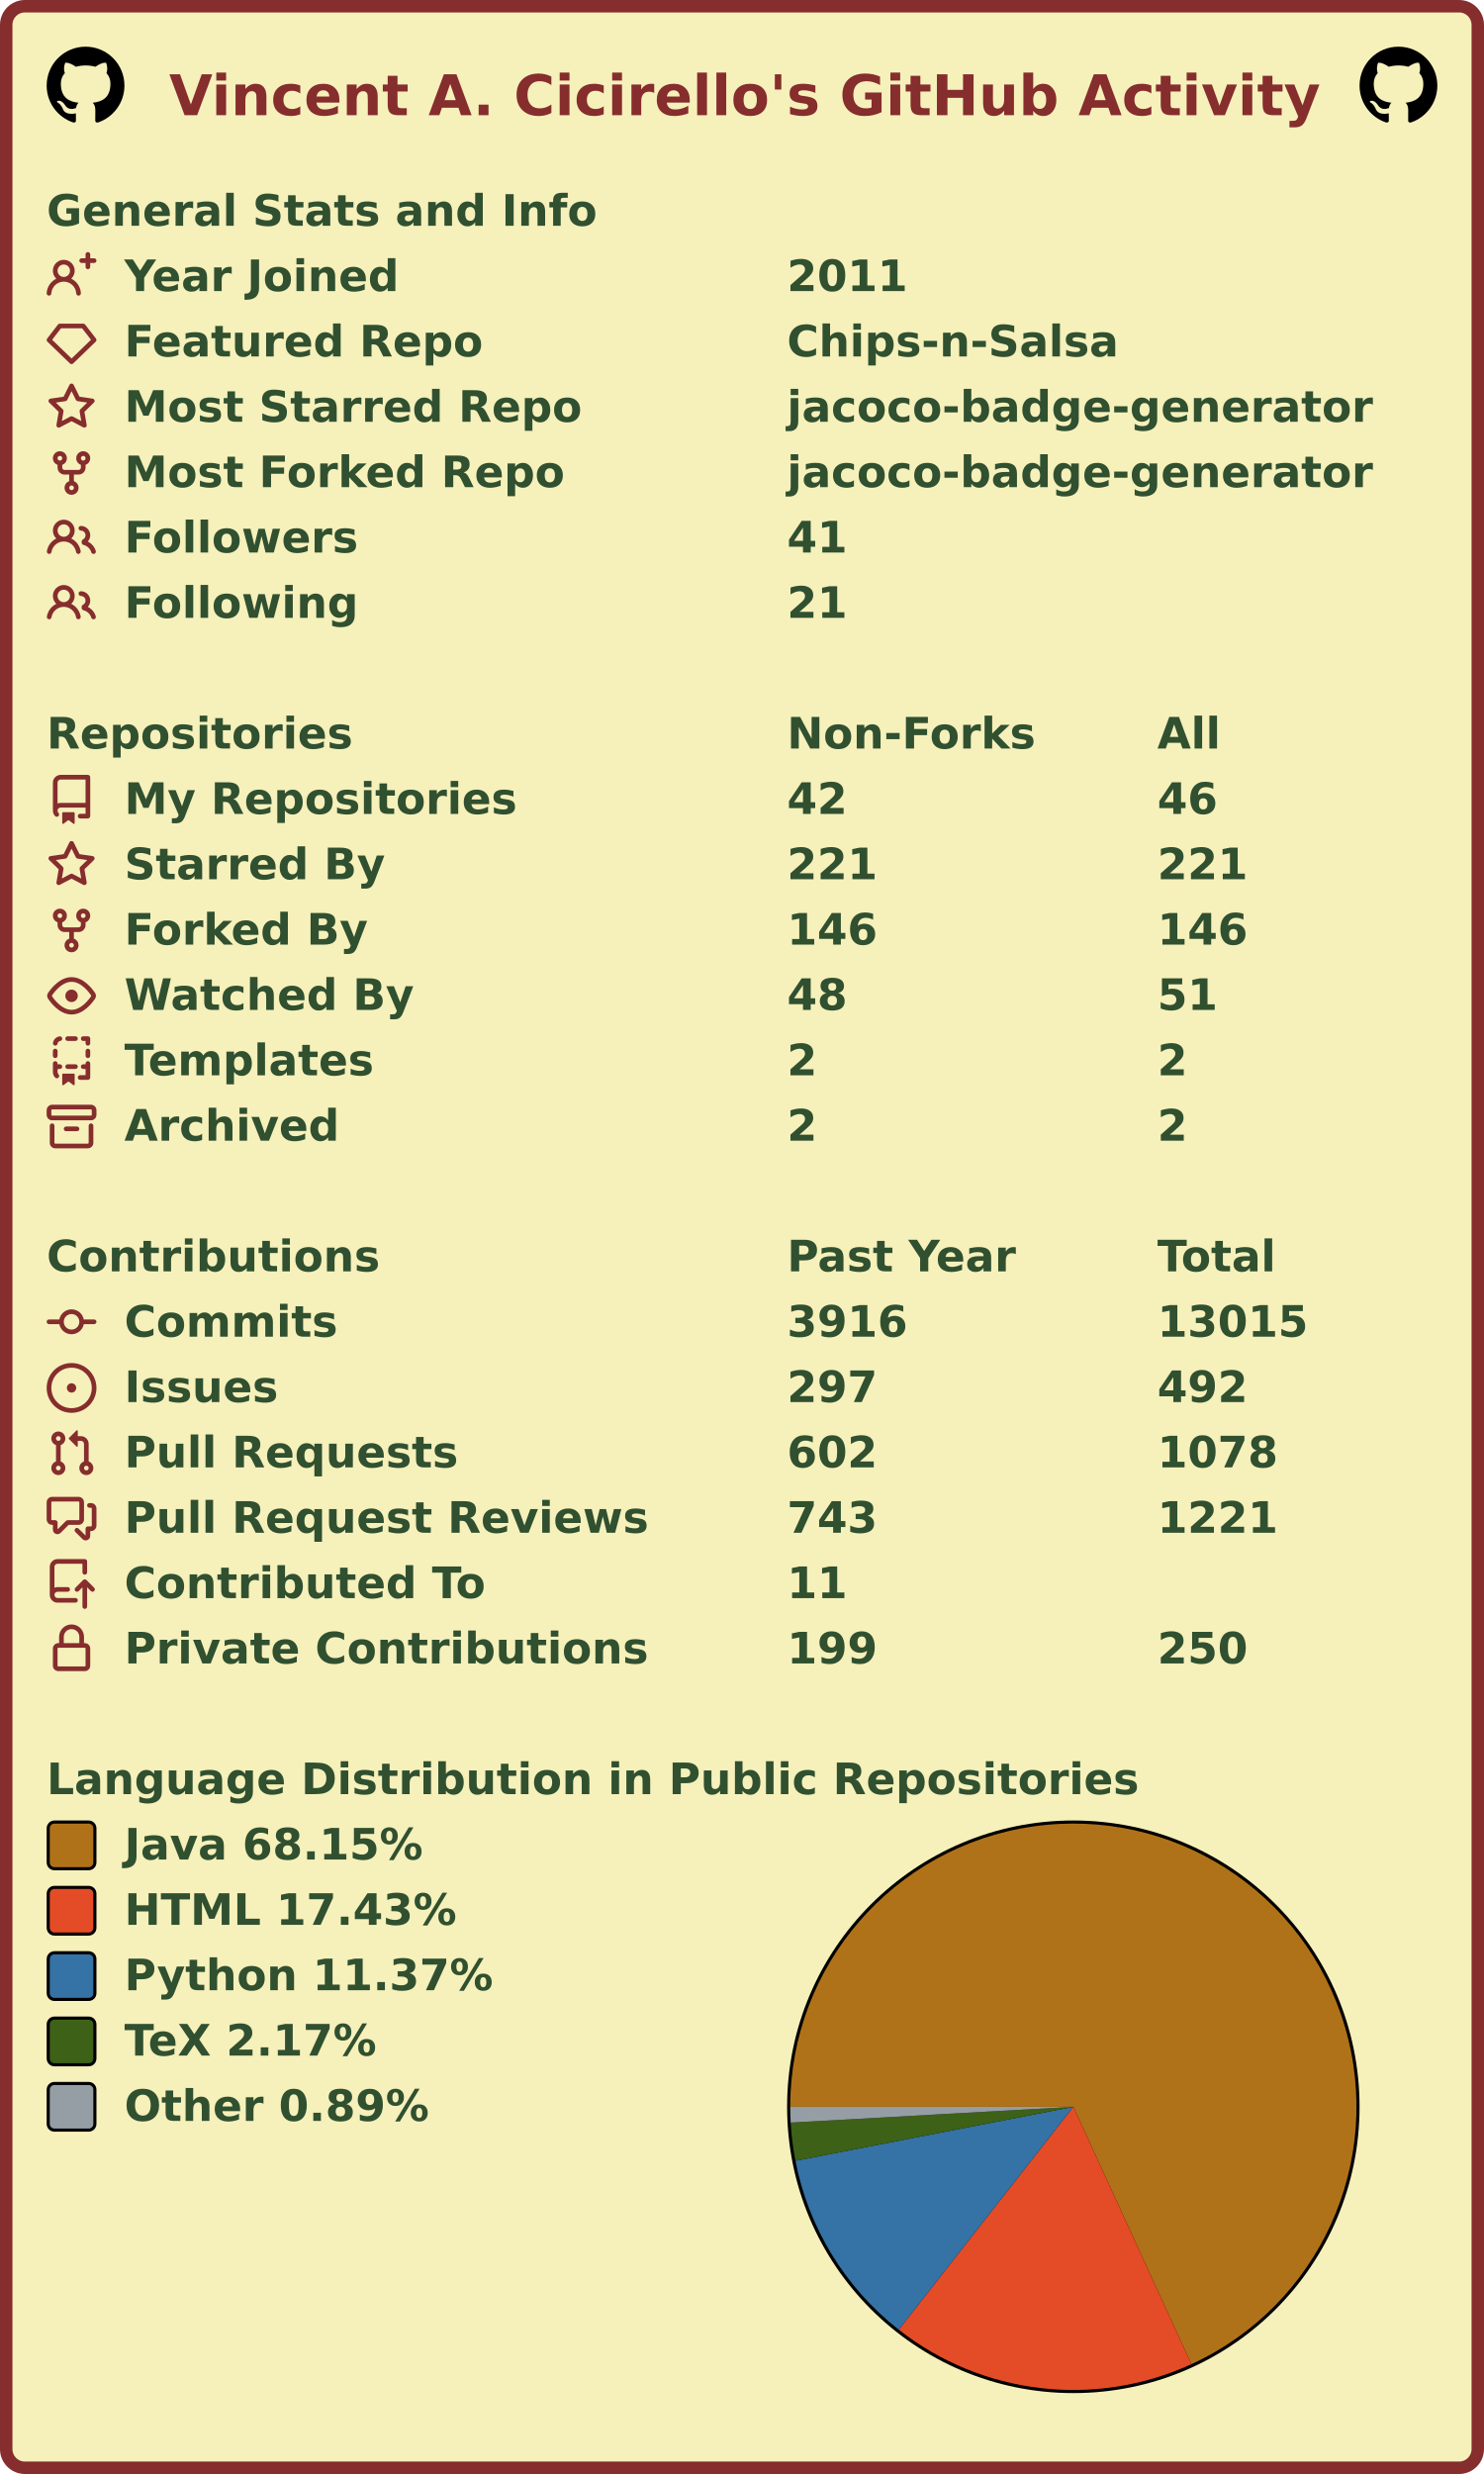
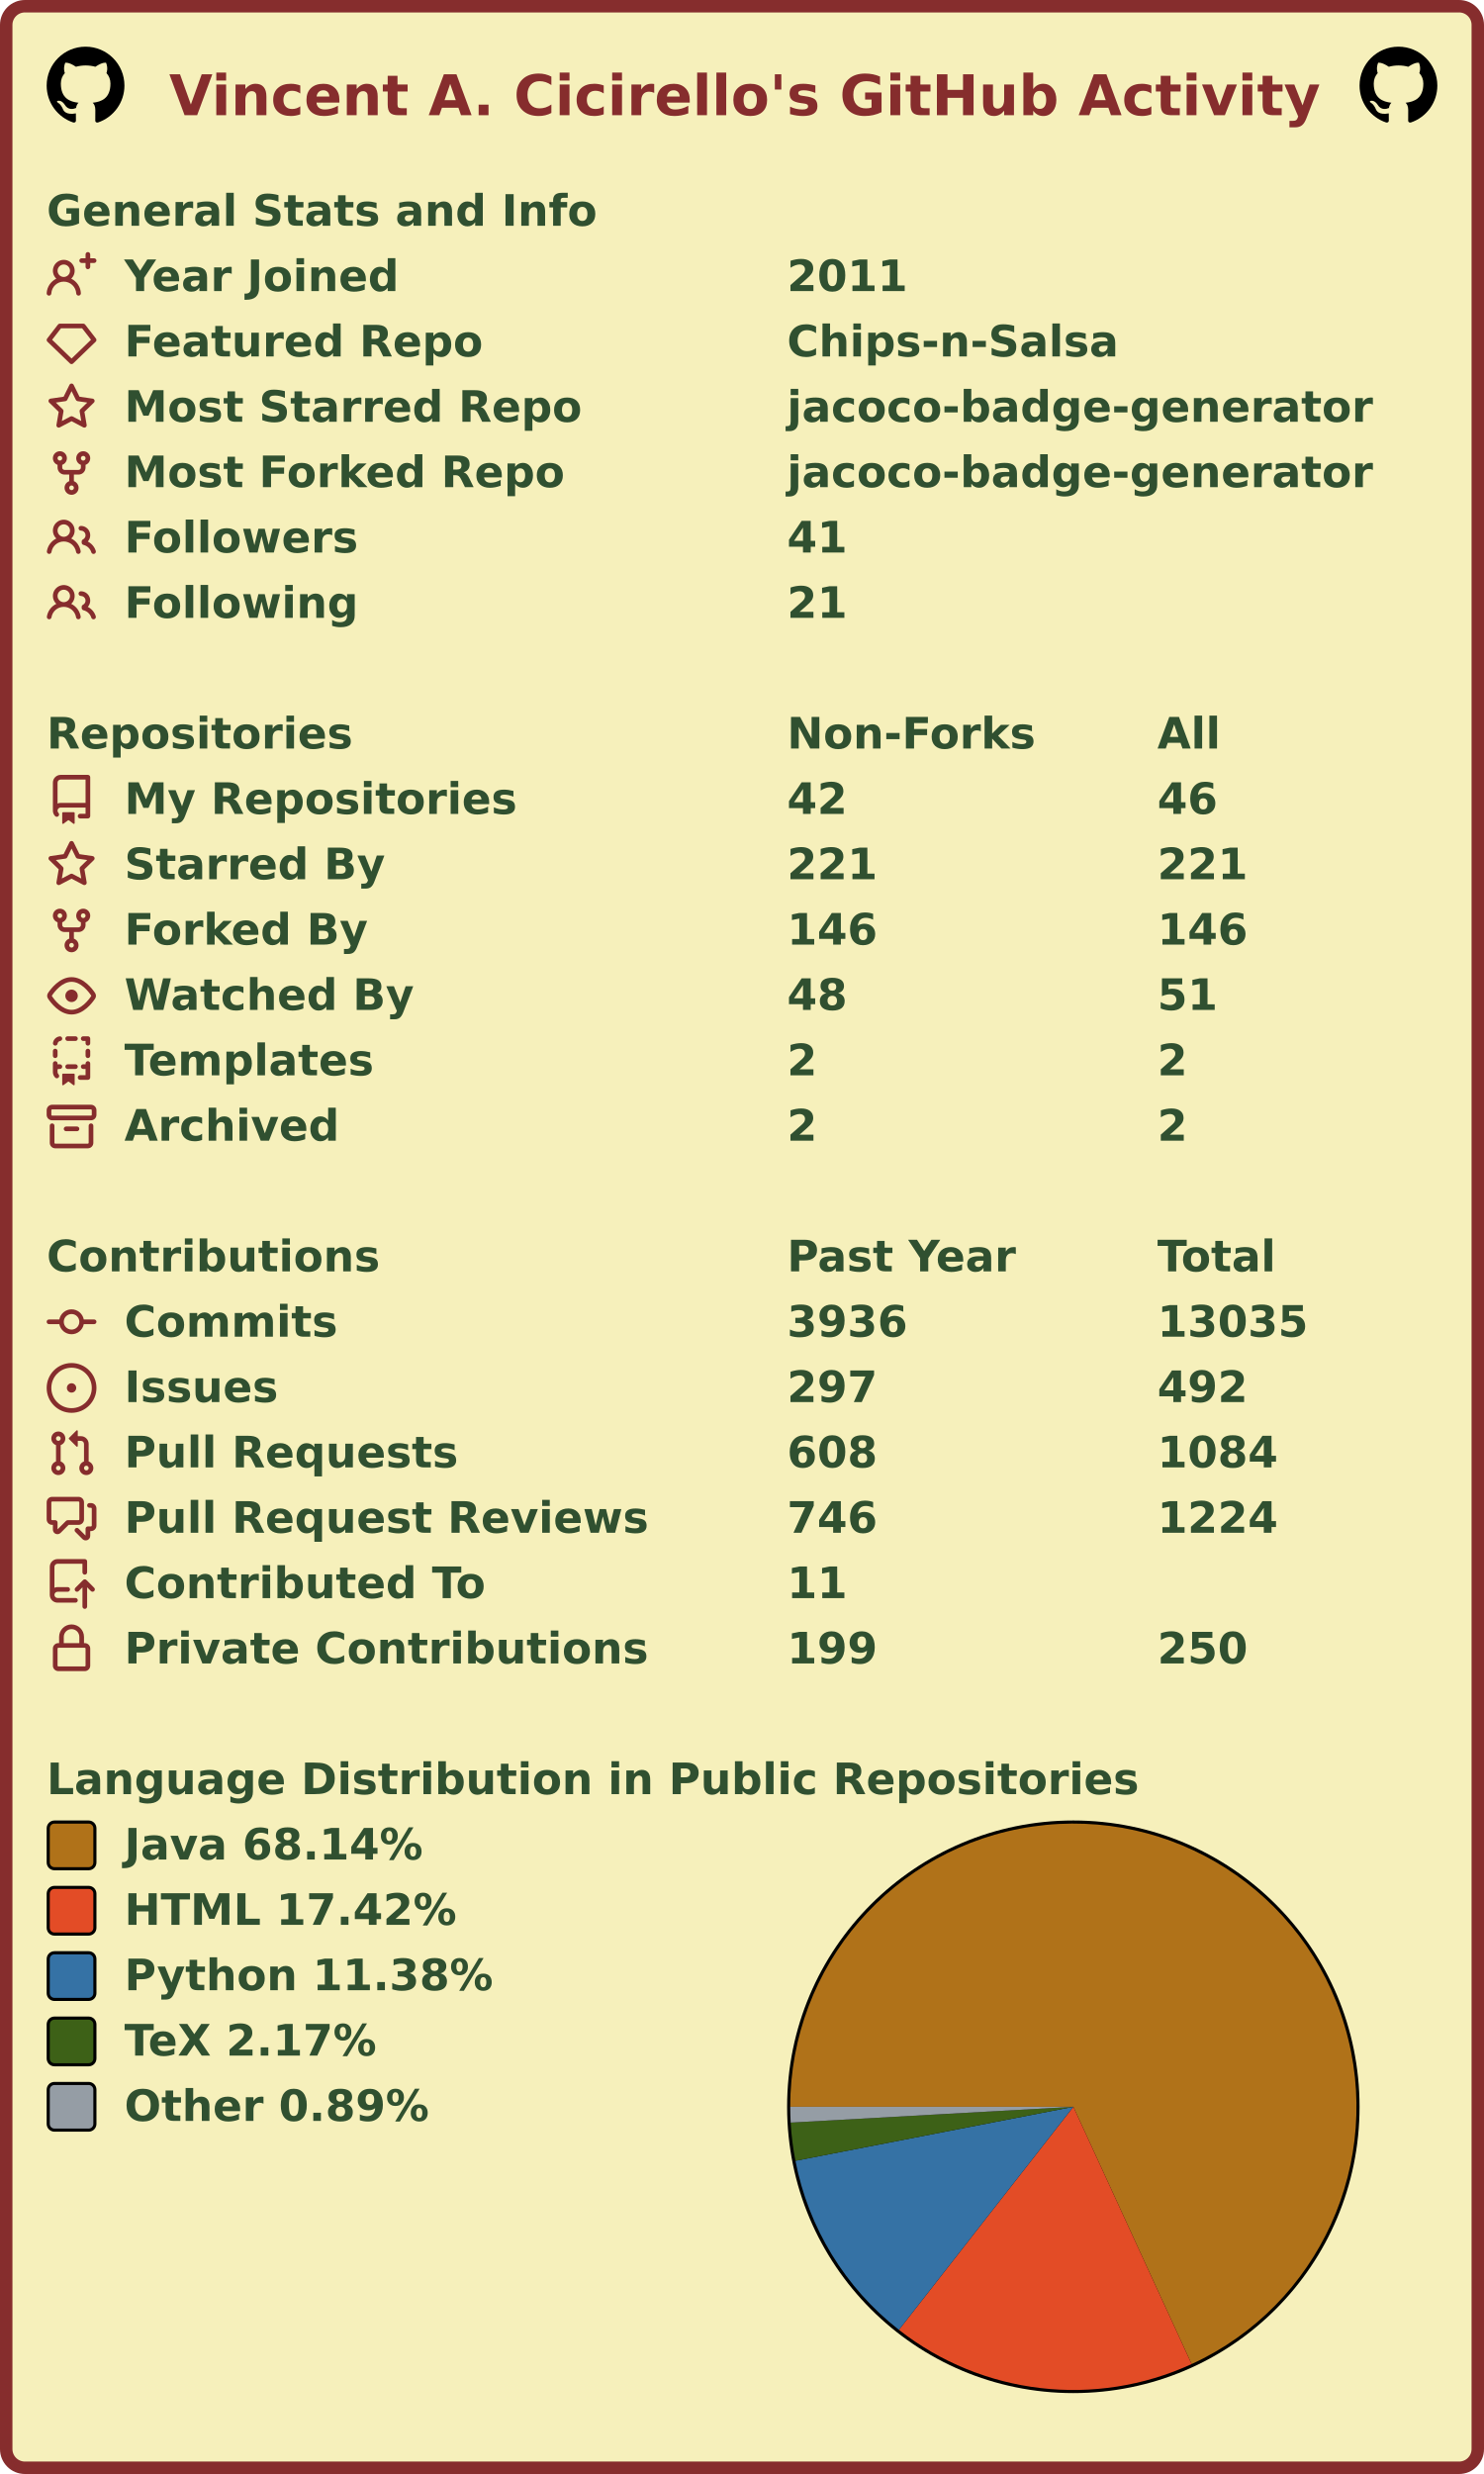
<svg xmlns="http://www.w3.org/2000/svg" width="477" height="795" viewBox="0 0 477 795" lang="en" xml:lang="en">
  <rect x="2" y="2" stroke-width="4" rx="6" width="473" height="791" stroke="#862d2d" fill="#f6f0bb" />
  <g font-weight="600" font-size="110pt" font-family="Verdana,Geneva,DejaVu Sans,sans-serif" text-rendering="geometricPrecision">
    <text x="442" y="301" lengthAdjust="spacingAndGlyphs" textLength="2985" transform="scale(0.123)" fill="#862d2d">Vincent A. Cicirello's GitHub Activity</text>
    <svg x="15" y="15" width="25" height="25" viewBox="0 0 16 16">
      <path fill="#000000" fill-rule="evenodd" d="M8 0C3.58 0 0 3.58 0 8c0 3.54 2.29 6.53 5.47 7.59.4.07.55-.17.55-.38 0-.19-.01-.82-.01-1.49-2.01.37-2.53-.49-2.69-.94-.09-.23-.48-.94-.82-1.13-.28-.15-.68-.52-.01-.53.63-.01 1.08.58 1.23.82.72 1.21 1.87.87 2.33.66.07-.52.28-.87.51-1.07-1.78-.2-3.64-.89-3.64-3.95 0-.87.31-1.59.82-2.15-.08-.2-.36-1.02.08-2.12 0 0 .67-.21 2.2.82.64-.18 1.32-.27 2-.27.68 0 1.36.09 2 .27 1.53-1.04 2.2-.82 2.2-.82.44 1.1.16 1.92.08 2.12.51.56.82 1.27.82 2.15 0 3.07-1.87 3.75-3.65 3.95.29.25.54.73.54 1.48 0 1.07-.01 1.93-.01 2.2 0 .21.15.46.55.38A8.013 8.013 0 0016 8c0-4.42-3.58-8-8-8z" />
    </svg>
    <svg x="437" y="15" width="25" height="25" viewBox="0 0 16 16">
      <path fill="#000000" fill-rule="evenodd" d="M8 0C3.58 0 0 3.58 0 8c0 3.54 2.29 6.53 5.47 7.59.4.07.55-.17.55-.38 0-.19-.01-.82-.01-1.49-2.01.37-2.53-.49-2.69-.94-.09-.23-.48-.94-.82-1.13-.28-.15-.68-.52-.01-.53.63-.01 1.08.58 1.23.82.72 1.21 1.87.87 2.33.66.07-.52.28-.87.51-1.07-1.78-.2-3.64-.89-3.64-3.95 0-.87.31-1.59.82-2.15-.08-.2-.36-1.02.08-2.12 0 0 .67-.21 2.2.82.64-.18 1.32-.27 2-.27.68 0 1.36.09 2 .27 1.53-1.04 2.2-.82 2.2-.82.44 1.1.16 1.92.08 2.12.51.56.82 1.27.82 2.15 0 3.07-1.87 3.75-3.65 3.95.29.25.54.73.54 1.48 0 1.07-.01 1.93-.01 2.2 0 .21.15.46.55.38A8.013 8.013 0 0016 8c0-4.42-3.58-8-8-8z" />
    </svg>
    <g transform="translate(0, 60)" fill="#305030">
      <g transform="translate(15, 0)">
        <g transform="scale(0.095)">
          <text x="0" y="132" textLength="1851" lengthAdjust="spacingAndGlyphs">General Stats and Info</text>
        </g>
      </g>
      <g transform="translate(15, 21)">
        <path fill="#862d2d" fill-rule="evenodd" d="M13.25 0a.75.75 0 01.75.75V2h1.25a.75.75 0 010 1.5H14v1.25a.75.75 0 01-1.5 0V3.5h-1.25a.75.75 0 010-1.5h1.25V.75a.75.75 0 01.75-.75zM5.5 4a2 2 0 100 4 2 2 0 000-4zm2.4 4.548a3.5 3.5 0 10-4.799 0 5.527 5.527 0 00-3.1 4.66.75.75 0 101.498.085A4.01 4.01 0 015.5 9.5a4.01 4.01 0 014.001 3.793.75.75 0 101.498-.086 5.527 5.527 0 00-3.1-4.659z" />
        <g transform="scale(0.095)">
          <text lengthAdjust="spacingAndGlyphs" textLength="932" x="263" y="132">Year Joined</text>
          <text lengthAdjust="spacingAndGlyphs" textLength="420" x="2505" y="132">2011</text>
        </g>
      </g>
      <g transform="translate(15, 42)">
        <path fill="#862d2d" fill-rule="evenodd" d="M3.637 2.291A.75.75 0 014.23 2h7.54a.75.75 0 01.593.291l3.48 4.5a.75.75 0 01-.072.999l-7.25 7a.75.75 0 01-1.042 0l-7.25-7a.75.75 0 01-.072-.999l3.48-4.5zM4.598 3.5L1.754 7.177 8 13.207l6.246-6.03L11.402 3.5H4.598z" />
        <g transform="scale(0.095)">
          <text lengthAdjust="spacingAndGlyphs" textLength="1215" x="263" y="132">Featured Repo</text>
          <text lengthAdjust="spacingAndGlyphs" textLength="1120" x="2505" y="132">Chips-n-Salsa</text>
        </g>
      </g>
      <g transform="translate(15, 63)">
        <path fill="#862d2d" fill-rule="evenodd" d="M8 .25a.75.75 0 01.673.418l1.882 3.815 4.21.612a.75.75 0 01.416 1.279l-3.046 2.97.719 4.192a.75.75 0 01-1.088.791L8 12.347l-3.766 1.98a.75.75 0 01-1.088-.79l.72-4.194L.818 6.374a.75.75 0 01.416-1.28l4.21-.611L7.327.668A.75.75 0 018 .25zm0 2.445L6.615 5.5a.75.75 0 01-.564.41l-3.097.45 2.24 2.184a.75.75 0 01.216.664l-.528 3.084 2.769-1.456a.75.75 0 01.698 0l2.77 1.456-.53-3.084a.75.75 0 01.216-.664l2.24-2.183-3.096-.45a.75.75 0 01-.564-.41L8 2.694v.001z" />
        <g transform="scale(0.095)">
          <text lengthAdjust="spacingAndGlyphs" textLength="1532" x="263" y="132">Most Starred Repo</text>
          <text lengthAdjust="spacingAndGlyphs" textLength="1986" x="2505" y="132">jacoco-badge-generator</text>
        </g>
      </g>
      <g transform="translate(15, 84)">
        <path fill="#862d2d" fill-rule="evenodd" d="M5 3.25a.75.75 0 11-1.5 0 .75.75 0 011.5 0zm0 2.122a2.25 2.25 0 10-1.5 0v.878A2.25 2.25 0 005.75 8.5h1.5v2.128a2.251 2.251 0 101.5 0V8.5h1.5a2.25 2.25 0 002.25-2.25v-.878a2.25 2.25 0 10-1.5 0v.878a.75.75 0 01-.75.75h-4.5A.75.75 0 015 6.25v-.878zm3.75 7.378a.75.75 0 11-1.5 0 .75.75 0 011.5 0zm3-8.75a.75.75 0 100-1.5.75.75 0 000 1.5z" />
        <g transform="scale(0.095)">
          <text lengthAdjust="spacingAndGlyphs" textLength="1485" x="263" y="132">Most Forked Repo</text>
          <text lengthAdjust="spacingAndGlyphs" textLength="1986" x="2505" y="132">jacoco-badge-generator</text>
        </g>
      </g>
      <g transform="translate(15, 105)">
        <path fill="#862d2d" fill-rule="evenodd" d="M5.5 3.5a2 2 0 100 4 2 2 0 000-4zM2 5.5a3.5 3.5 0 115.898 2.549 5.507 5.507 0 013.034 4.084.75.75 0 11-1.482.235 4.001 4.001 0 00-7.9 0 .75.75 0 01-1.482-.236A5.507 5.507 0 013.102 8.05 3.49 3.49 0 012 5.5zM11 4a.75.75 0 100 1.5 1.5 1.5 0 01.666 2.844.75.75 0 00-.416.672v.352a.75.75 0 00.574.73c1.2.289 2.162 1.2 2.522 2.372a.75.75 0 101.434-.44 5.01 5.01 0 00-2.56-3.012A3 3 0 0011 4z" />
        <g transform="scale(0.095)">
          <text lengthAdjust="spacingAndGlyphs" textLength="778" x="263" y="132">Followers</text>
          <text lengthAdjust="spacingAndGlyphs" textLength="210" x="2505" y="132">41</text>
        </g>
      </g>
      <g transform="translate(15, 126)">
        <path fill="#862d2d" fill-rule="evenodd" d="M5.5 3.5a2 2 0 100 4 2 2 0 000-4zM2 5.5a3.5 3.5 0 115.898 2.549 5.507 5.507 0 013.034 4.084.75.75 0 11-1.482.235 4.001 4.001 0 00-7.9 0 .75.75 0 01-1.482-.236A5.507 5.507 0 013.102 8.05 3.49 3.49 0 012 5.5zM11 4a.75.75 0 100 1.5 1.5 1.5 0 01.666 2.844.75.75 0 00-.416.672v.352a.75.75 0 00.574.73c1.2.289 2.162 1.2 2.522 2.372a.75.75 0 101.434-.44 5.01 5.01 0 00-2.56-3.012A3 3 0 0011 4z" />
        <g transform="scale(0.095)">
          <text lengthAdjust="spacingAndGlyphs" textLength="780" x="263" y="132">Following</text>
          <text lengthAdjust="spacingAndGlyphs" textLength="210" x="2505" y="132">21</text>
        </g>
      </g>
    </g>
    <g transform="translate(0, 228)" fill="#305030">
      <g transform="translate(15, 0)">
        <g transform="scale(0.095)">
          <text x="0" y="132" textLength="1020" lengthAdjust="spacingAndGlyphs">Repositories</text>
          <text x="2505" y="132" textLength="832" lengthAdjust="spacingAndGlyphs">Non-Forks</text>
          <text x="3758" y="132" textLength="206" lengthAdjust="spacingAndGlyphs">All</text>
        </g>
      </g>
      <g transform="translate(15, 21)">
        <path fill="#862d2d" fill-rule="evenodd" d="M2 2.5A2.5 2.5 0 014.5 0h8.75a.75.75 0 01.75.75v12.5a.75.75 0 01-.75.75h-2.5a.75.75 0 110-1.5h1.75v-2h-8a1 1 0 00-.714 1.7.75.75 0 01-1.072 1.05A2.495 2.495 0 012 11.5v-9zm10.5-1V9h-8c-.356 0-.694.074-1 .208V2.5a1 1 0 011-1h8zM5 12.25v3.25a.25.25 0 00.4.2l1.45-1.087a.25.25 0 01.3 0L8.6 15.7a.25.25 0 00.4-.2v-3.25a.25.25 0 00-.25-.25h-3.5a.25.25 0 00-.25.25z" />
        <g transform="scale(0.095)">
          <text lengthAdjust="spacingAndGlyphs" textLength="1312" x="263" y="132">My Repositories</text>
          <text lengthAdjust="spacingAndGlyphs" textLength="210" x="2505" y="132">42</text>
          <text lengthAdjust="spacingAndGlyphs" textLength="210" x="3758" y="132">46</text>
        </g>
      </g>
      <g transform="translate(15, 42)">
        <path fill="#862d2d" fill-rule="evenodd" d="M8 .25a.75.75 0 01.673.418l1.882 3.815 4.21.612a.75.75 0 01.416 1.279l-3.046 2.97.719 4.192a.75.75 0 01-1.088.791L8 12.347l-3.766 1.98a.75.75 0 01-1.088-.79l.72-4.194L.818 6.374a.75.75 0 01.416-1.28l4.21-.611L7.327.668A.75.75 0 018 .25zm0 2.445L6.615 5.5a.75.75 0 01-.564.41l-3.097.45 2.24 2.184a.75.75 0 01.216.664l-.528 3.084 2.769-1.456a.75.75 0 01.698 0l2.77 1.456-.53-3.084a.75.75 0 01.216-.664l2.24-2.183-3.096-.45a.75.75 0 01-.564-.41L8 2.694v.001z" />
        <g transform="scale(0.095)">
          <text lengthAdjust="spacingAndGlyphs" textLength="874" x="263" y="132">Starred By</text>
          <text lengthAdjust="spacingAndGlyphs" textLength="315" x="2505" y="132">221</text>
          <text lengthAdjust="spacingAndGlyphs" textLength="315" x="3758" y="132">221</text>
        </g>
      </g>
      <g transform="translate(15, 63)">
        <path fill="#862d2d" fill-rule="evenodd" d="M5 3.25a.75.75 0 11-1.5 0 .75.75 0 011.5 0zm0 2.122a2.25 2.25 0 10-1.5 0v.878A2.25 2.25 0 005.75 8.5h1.5v2.128a2.251 2.251 0 101.5 0V8.5h1.5a2.25 2.25 0 002.25-2.25v-.878a2.25 2.25 0 10-1.5 0v.878a.75.75 0 01-.75.75h-4.5A.75.75 0 015 6.25v-.878zm3.75 7.378a.75.75 0 11-1.5 0 .75.75 0 011.5 0zm3-8.75a.75.75 0 100-1.5.75.75 0 000 1.5z" />
        <g transform="scale(0.095)">
          <text lengthAdjust="spacingAndGlyphs" textLength="828" x="263" y="132">Forked By</text>
          <text lengthAdjust="spacingAndGlyphs" textLength="315" x="2505" y="132">146</text>
          <text lengthAdjust="spacingAndGlyphs" textLength="315" x="3758" y="132">146</text>
        </g>
      </g>
      <g transform="translate(15, 84)">
        <path fill="#862d2d" fill-rule="evenodd" d="M1.679 7.932c.412-.621 1.242-1.75 2.366-2.717C5.175 4.242 6.527 3.5 8 3.5c1.473 0 2.824.742 3.955 1.715 1.124.967 1.954 2.096 2.366 2.717a.119.119 0 010 .136c-.412.621-1.242 1.75-2.366 2.717C10.825 11.758 9.473 12.5 8 12.5c-1.473 0-2.824-.742-3.955-1.715C2.92 9.818 2.09 8.69 1.679 8.068a.119.119 0 010-.136zM8 2c-1.981 0-3.67.992-4.933 2.078C1.797 5.169.88 6.423.43 7.1a1.619 1.619 0 000 1.798c.45.678 1.367 1.932 2.637 3.024C4.329 13.008 6.019 14 8 14c1.981 0 3.67-.992 4.933-2.078 1.27-1.091 2.187-2.345 2.637-3.023a1.619 1.619 0 000-1.798c-.45-.678-1.367-1.932-2.637-3.023C11.671 2.992 9.981 2 8 2zm0 8a2 2 0 100-4 2 2 0 000 4z" />
        <g transform="scale(0.095)">
          <text lengthAdjust="spacingAndGlyphs" textLength="993" x="263" y="132">Watched By</text>
          <text lengthAdjust="spacingAndGlyphs" textLength="210" x="2505" y="132">48</text>
          <text lengthAdjust="spacingAndGlyphs" textLength="210" x="3758" y="132">51</text>
        </g>
      </g>
      <g transform="translate(15, 105)">
        <path fill="#862d2d" fill-rule="evenodd" d="M6 .75A.75.75 0 016.75 0h2.5a.75.75 0 010 1.5h-2.5A.75.75 0 016 .75zm5 0a.75.75 0 01.75-.75h1.5a.75.75 0 01.75.75v1.5a.75.75 0 01-1.5 0V1.5h-.75A.75.75 0 0111 .75zM4.992.662a.75.75 0 01-.636.848c-.436.063-.783.41-.846.846a.75.75 0 01-1.485-.212A2.501 2.501 0 014.144.025a.75.75 0 01.848.637zM2.75 4a.75.75 0 01.75.75v1.5a.75.75 0 01-1.5 0v-1.5A.75.75 0 012.75 4zm10.5 0a.75.75 0 01.75.75v1.5a.75.75 0 01-1.5 0v-1.5a.75.75 0 01.75-.75zM2.75 8a.75.75 0 01.75.75v.268A1.72 1.72 0 013.75 9h.5a.75.75 0 010 1.5h-.5a.25.25 0 00-.25.25v.75c0 .28.114.532.3.714a.75.75 0 01-1.05 1.072A2.495 2.495 0 012 11.5V8.75A.75.75 0 012.75 8zm10.5 0a.75.75 0 01.75.75v4.5a.75.75 0 01-.75.75h-2.5a.75.75 0 010-1.5h1.75v-2h-.75a.75.75 0 010-1.5h.75v-.25a.75.75 0 01.75-.75zM6 9.75A.75.75 0 016.75 9h2.5a.75.75 0 010 1.5h-2.5A.75.75 0 016 9.75zm-1 2.5v3.25a.25.25 0 00.4.2l1.45-1.087a.25.25 0 01.3 0L8.6 15.7a.25.25 0 00.4-.2v-3.25a.25.25 0 00-.25-.25h-3.5a.25.25 0 00-.25.25z" />
        <g transform="scale(0.095)">
          <text lengthAdjust="spacingAndGlyphs" textLength="868" x="263" y="132">Templates</text>
          <text lengthAdjust="spacingAndGlyphs" textLength="105" x="2505" y="132">2</text>
          <text lengthAdjust="spacingAndGlyphs" textLength="105" x="3758" y="132">2</text>
        </g>
      </g>
      <g transform="translate(15, 126)">
        <path fill="#862d2d" fill-rule="evenodd" d="M1.75 2.5a.25.25 0 00-.25.25v1.5c0 .138.112.25.25.25h12.5a.25.25 0 00.25-.25v-1.5a.25.25 0 00-.25-.25H1.75zM0 2.75C0 1.784.784 1 1.75 1h12.5c.966 0 1.75.784 1.75 1.75v1.5A1.75 1.75 0 0114.25 6H1.75A1.75 1.75 0 010 4.25v-1.5zM1.75 7a.75.75 0 01.75.75v5.5c0 .138.112.25.25.25h10.5a.25.25 0 00.25-.25v-5.5a.75.75 0 111.5 0v5.5A1.75 1.75 0 0113.25 15H2.75A1.75 1.75 0 011 13.25v-5.5A.75.75 0 011.75 7zm4.5 1a.75.75 0 000 1.5h3.5a.75.75 0 100-1.5h-3.5z" />
        <g transform="scale(0.095)">
          <text lengthAdjust="spacingAndGlyphs" textLength="726" x="263" y="132">Archived</text>
          <text lengthAdjust="spacingAndGlyphs" textLength="105" x="2505" y="132">2</text>
          <text lengthAdjust="spacingAndGlyphs" textLength="105" x="3758" y="132">2</text>
        </g>
      </g>
    </g>
    <g transform="translate(0, 396)" fill="#305030">
      <g transform="translate(15, 0)">
        <g transform="scale(0.095)">
          <text x="0" y="132" textLength="1112" lengthAdjust="spacingAndGlyphs">Contributions</text>
          <text x="2505" y="132" textLength="774" lengthAdjust="spacingAndGlyphs">Past Year</text>
          <text x="3758" y="132" textLength="414" lengthAdjust="spacingAndGlyphs">Total</text>
        </g>
      </g>
      <g transform="translate(15, 21)">
        <path fill="#862d2d" fill-rule="evenodd" d="M10.5 7.75a2.5 2.5 0 11-5 0 2.5 2.5 0 015 0zm1.43.75a4.002 4.002 0 01-7.86 0H.75a.75.75 0 110-1.5h3.32a4.001 4.001 0 017.86 0h3.32a.75.75 0 110 1.5h-3.32z" />
        <g transform="scale(0.095)">
          <text lengthAdjust="spacingAndGlyphs" textLength="734" x="263" y="132">Commits</text>
-           <text lengthAdjust="spacingAndGlyphs" textLength="420" x="2505" y="132">3916</text>
-           <text lengthAdjust="spacingAndGlyphs" textLength="525" x="3758" y="132">13015</text>
+           <text lengthAdjust="spacingAndGlyphs" textLength="420" x="2505" y="132">3936</text>
+           <text lengthAdjust="spacingAndGlyphs" textLength="525" x="3758" y="132">13035</text>
        </g>
      </g>
      <g transform="translate(15, 42)">
        <path fill="#862d2d" d="M8 9.5a1.5 1.5 0 100-3 1.5 1.5 0 000 3z" />
        <path fill="#862d2d" fill-rule="evenodd" d="M8 0a8 8 0 100 16A8 8 0 008 0zM1.5 8a6.5 6.5 0 1113 0 6.5 6.5 0 01-13 0z" />
        <g transform="scale(0.095)">
          <text lengthAdjust="spacingAndGlyphs" textLength="512" x="263" y="132">Issues</text>
          <text lengthAdjust="spacingAndGlyphs" textLength="315" x="2505" y="132">297</text>
          <text lengthAdjust="spacingAndGlyphs" textLength="315" x="3758" y="132">492</text>
        </g>
      </g>
      <g transform="translate(15, 63)">
        <path fill="#862d2d" fill-rule="evenodd" d="M7.177 3.073L9.573.677A.25.25 0 0110 .854v4.792a.25.25 0 01-.427.177L7.177 3.427a.25.25 0 010-.354zM3.75 2.5a.75.75 0 100 1.5.75.75 0 000-1.5zm-2.25.75a2.25 2.25 0 113 2.122v5.256a2.251 2.251 0 11-1.5 0V5.372A2.25 2.25 0 011.5 3.25zM11 2.5h-1V4h1a1 1 0 011 1v5.628a2.251 2.251 0 101.5 0V5A2.5 2.5 0 0011 2.5zm1 10.25a.75.75 0 111.5 0 .75.75 0 01-1.5 0zM3.75 12a.75.75 0 100 1.5.75.75 0 000-1.5z" />
        <g transform="scale(0.095)">
          <text lengthAdjust="spacingAndGlyphs" textLength="1113" x="263" y="132">Pull Requests</text>
-           <text lengthAdjust="spacingAndGlyphs" textLength="315" x="2505" y="132">602</text>
-           <text lengthAdjust="spacingAndGlyphs" textLength="420" x="3758" y="132">1078</text>
+           <text lengthAdjust="spacingAndGlyphs" textLength="315" x="2505" y="132">608</text>
+           <text lengthAdjust="spacingAndGlyphs" textLength="420" x="3758" y="132">1084</text>
        </g>
      </g>
      <g transform="translate(15, 84)">
        <path fill="#862d2d" fill-rule="evenodd" d="M1.5 2.75a.25.25 0 01.25-.25h8.5a.25.25 0 01.25.25v5.5a.25.25 0 01-.25.25h-3.5a.75.75 0 00-.53.22L3.5 11.44V9.25a.75.75 0 00-.75-.75h-1a.25.25 0 01-.25-.25v-5.5zM1.75 1A1.75 1.75 0 000 2.75v5.5C0 9.216.784 10 1.75 10H2v1.543a1.457 1.457 0 002.487 1.03L7.061 10h3.189A1.75 1.75 0 0012 8.25v-5.5A1.75 1.75 0 0010.25 1h-8.5zM14.5 4.75a.25.25 0 00-.25-.25h-.5a.75.75 0 110-1.5h.5c.966 0 1.75.784 1.75 1.75v5.5A1.75 1.75 0 0114.25 12H14v1.543a1.457 1.457 0 01-2.487 1.03L9.22 12.28a.75.75 0 111.06-1.06l2.22 2.22v-2.19a.75.75 0 01.75-.75h1a.25.25 0 00.25-.25v-5.5z" />
        <g transform="scale(0.095)">
          <text lengthAdjust="spacingAndGlyphs" textLength="1762" x="263" y="132">Pull Request Reviews</text>
-           <text lengthAdjust="spacingAndGlyphs" textLength="315" x="2505" y="132">743</text>
-           <text lengthAdjust="spacingAndGlyphs" textLength="420" x="3758" y="132">1221</text>
+           <text lengthAdjust="spacingAndGlyphs" textLength="315" x="2505" y="132">746</text>
+           <text lengthAdjust="spacingAndGlyphs" textLength="420" x="3758" y="132">1224</text>
        </g>
      </g>
      <g transform="translate(15, 105)">
        <path fill="#862d2d" fill-rule="evenodd" d="M1 2.5A2.5 2.5 0 013.5 0h8.75a.75.75 0 01.75.75v3.5a.75.75 0 01-1.5 0V1.5h-8a1 1 0 00-1 1v6.708A2.492 2.492 0 013.5 9h3.25a.75.75 0 010 1.5H3.5a1 1 0 100 2h5.75a.75.75 0 010 1.5H3.5A2.5 2.5 0 011 11.5v-9zm13.23 7.79a.75.75 0 001.06-1.06l-2.505-2.505a.75.75 0 00-1.06 0L9.22 9.229a.75.75 0 001.06 1.061l1.225-1.224v6.184a.75.75 0 001.5 0V9.066l1.224 1.224z" />
        <g transform="scale(0.095)">
          <text lengthAdjust="spacingAndGlyphs" textLength="1234" x="263" y="132">Contributed To</text>
          <text lengthAdjust="spacingAndGlyphs" textLength="210" x="2505" y="132">11</text>
        </g>
      </g>
      <g transform="translate(15, 126)">
        <path fill="#862d2d" fill-rule="evenodd" d="M4 4v2h-.25A1.75 1.75 0 002 7.75v5.5c0 .966.784 1.75 1.75 1.75h8.5A1.75 1.75 0 0014 13.25v-5.5A1.75 1.75 0 0012.25 6H12V4a4 4 0 10-8 0zm6.5 2V4a2.5 2.5 0 00-5 0v2h5zM12 7.5h.25a.25.25 0 01.25.25v5.5a.25.25 0 01-.25.25h-8.5a.25.25 0 01-.25-.25v-5.5a.25.25 0 01.25-.25H12z" />
        <g transform="scale(0.095)">
          <text lengthAdjust="spacingAndGlyphs" textLength="1742" x="263" y="132">Private Contributions</text>
          <text lengthAdjust="spacingAndGlyphs" textLength="315" x="2505" y="132">199</text>
          <text lengthAdjust="spacingAndGlyphs" textLength="315" x="3758" y="132">250</text>
        </g>
      </g>
    </g>
    <g transform="translate(0, 564)" fill="#305030">
      <g transform="translate(15, 0)">
        <g transform="scale(0.095)">
          <text x="0" y="132" textLength="3652" lengthAdjust="spacingAndGlyphs">Language Distribution in Public Repositories</text>
        </g>
      </g>
      <g transform="translate(253, 21)">
        <circle cx="92" cy="92" r="92" fill="#000000" />
      </g>
      <g transform="translate(254, 22)">
        <g>
-           <path fill-rule="evenodd" fill="#b07219" d="M 0.0,91 A 91 91 0 1 1 128.963 173.703 L 91,91 Z" />
-           <path fill-rule="evenodd" fill="#e34c26" d="M 128.963,173.703 A 91 91 0 0 1 34.876 162.631 L 91,91 Z" />
-           <path fill-rule="evenodd" fill="#3572A5" d="M 34.876,162.631 A 91 91 0 0 1 1.671 108.357 L 91,91 Z" />
-           <path fill-rule="evenodd" fill="#3D6117" d="M 1.671,108.357 A 91 91 0 0 1 0.142 96.08 L 91,91 Z" />
-           <path fill-rule="evenodd" fill="#959da5" d="M 0.142,96.08 A 91 91 0 0 1 0.0 91 L 91,91 Z" />
+           <path fill-rule="evenodd" fill="#b07219" d="M 0.0,91 A 91 91 0 1 1 129.02 173.677 L 91,91 Z" />
+           <path fill-rule="evenodd" fill="#e34c26" d="M 129.02,173.677 A 91 91 0 0 1 34.938 162.68 L 91,91 Z" />
+           <path fill-rule="evenodd" fill="#3572A5" d="M 34.938,162.68 A 91 91 0 0 1 1.67 108.354 L 91,91 Z" />
+           <path fill-rule="evenodd" fill="#3D6117" d="M 1.67,108.354 A 91 91 0 0 1 0.142 96.079 L 91,91 Z" />
+           <path fill-rule="evenodd" fill="#959da5" d="M 0.142,96.079 A 91 91 0 0 1 0.0 91 L 91,91 Z" />
          <animateTransform attributeName="transform" attributeType="XML" type="rotate" from="0 91 91" to="360 91 91" dur="10s" repeatCount="indefinite" />
        </g>
      </g>
      <g transform="translate(15, 21)">
        <rect x="0.5" y="0.5" rx="2" width="15" height="15" fill="#b07219" stroke-width="1" stroke="#000000" />
-         <text transform="scale(0.095)" x="263" y="132" textLength="1038" lengthAdjust="spacingAndGlyphs">Java 68.15%</text>
+         <text transform="scale(0.095)" x="263" y="132" textLength="1038" lengthAdjust="spacingAndGlyphs">Java 68.14%</text>
      </g>
      <g transform="translate(15, 42)">
        <rect x="0.5" y="0.5" rx="2" width="15" height="15" fill="#e34c26" stroke-width="1" stroke="#000000" />
-         <text transform="scale(0.095)" x="263" y="132" textLength="1142" lengthAdjust="spacingAndGlyphs">HTML 17.43%</text>
+         <text transform="scale(0.095)" x="263" y="132" textLength="1142" lengthAdjust="spacingAndGlyphs">HTML 17.42%</text>
      </g>
      <g transform="translate(15, 63)">
        <rect x="0.5" y="0.5" rx="2" width="15" height="15" fill="#3572A5" stroke-width="1" stroke="#000000" />
-         <text transform="scale(0.095)" x="263" y="132" textLength="1254" lengthAdjust="spacingAndGlyphs">Python 11.37%</text>
+         <text transform="scale(0.095)" x="263" y="132" textLength="1254" lengthAdjust="spacingAndGlyphs">Python 11.38%</text>
      </g>
      <g transform="translate(15, 84)">
        <rect x="0.5" y="0.5" rx="2" width="15" height="15" fill="#3D6117" stroke-width="1" stroke="#000000" />
        <text transform="scale(0.095)" x="263" y="132" textLength="894" lengthAdjust="spacingAndGlyphs">TeX 2.17%</text>
      </g>
      <g transform="translate(15, 105)">
        <rect x="0.5" y="0.5" rx="2" width="15" height="15" fill="#959da5" stroke-width="1" stroke="#000000" />
        <text transform="scale(0.095)" x="263" y="132" textLength="1047" lengthAdjust="spacingAndGlyphs">Other 0.89%</text>
      </g>
    </g>
  </g>
</svg>
